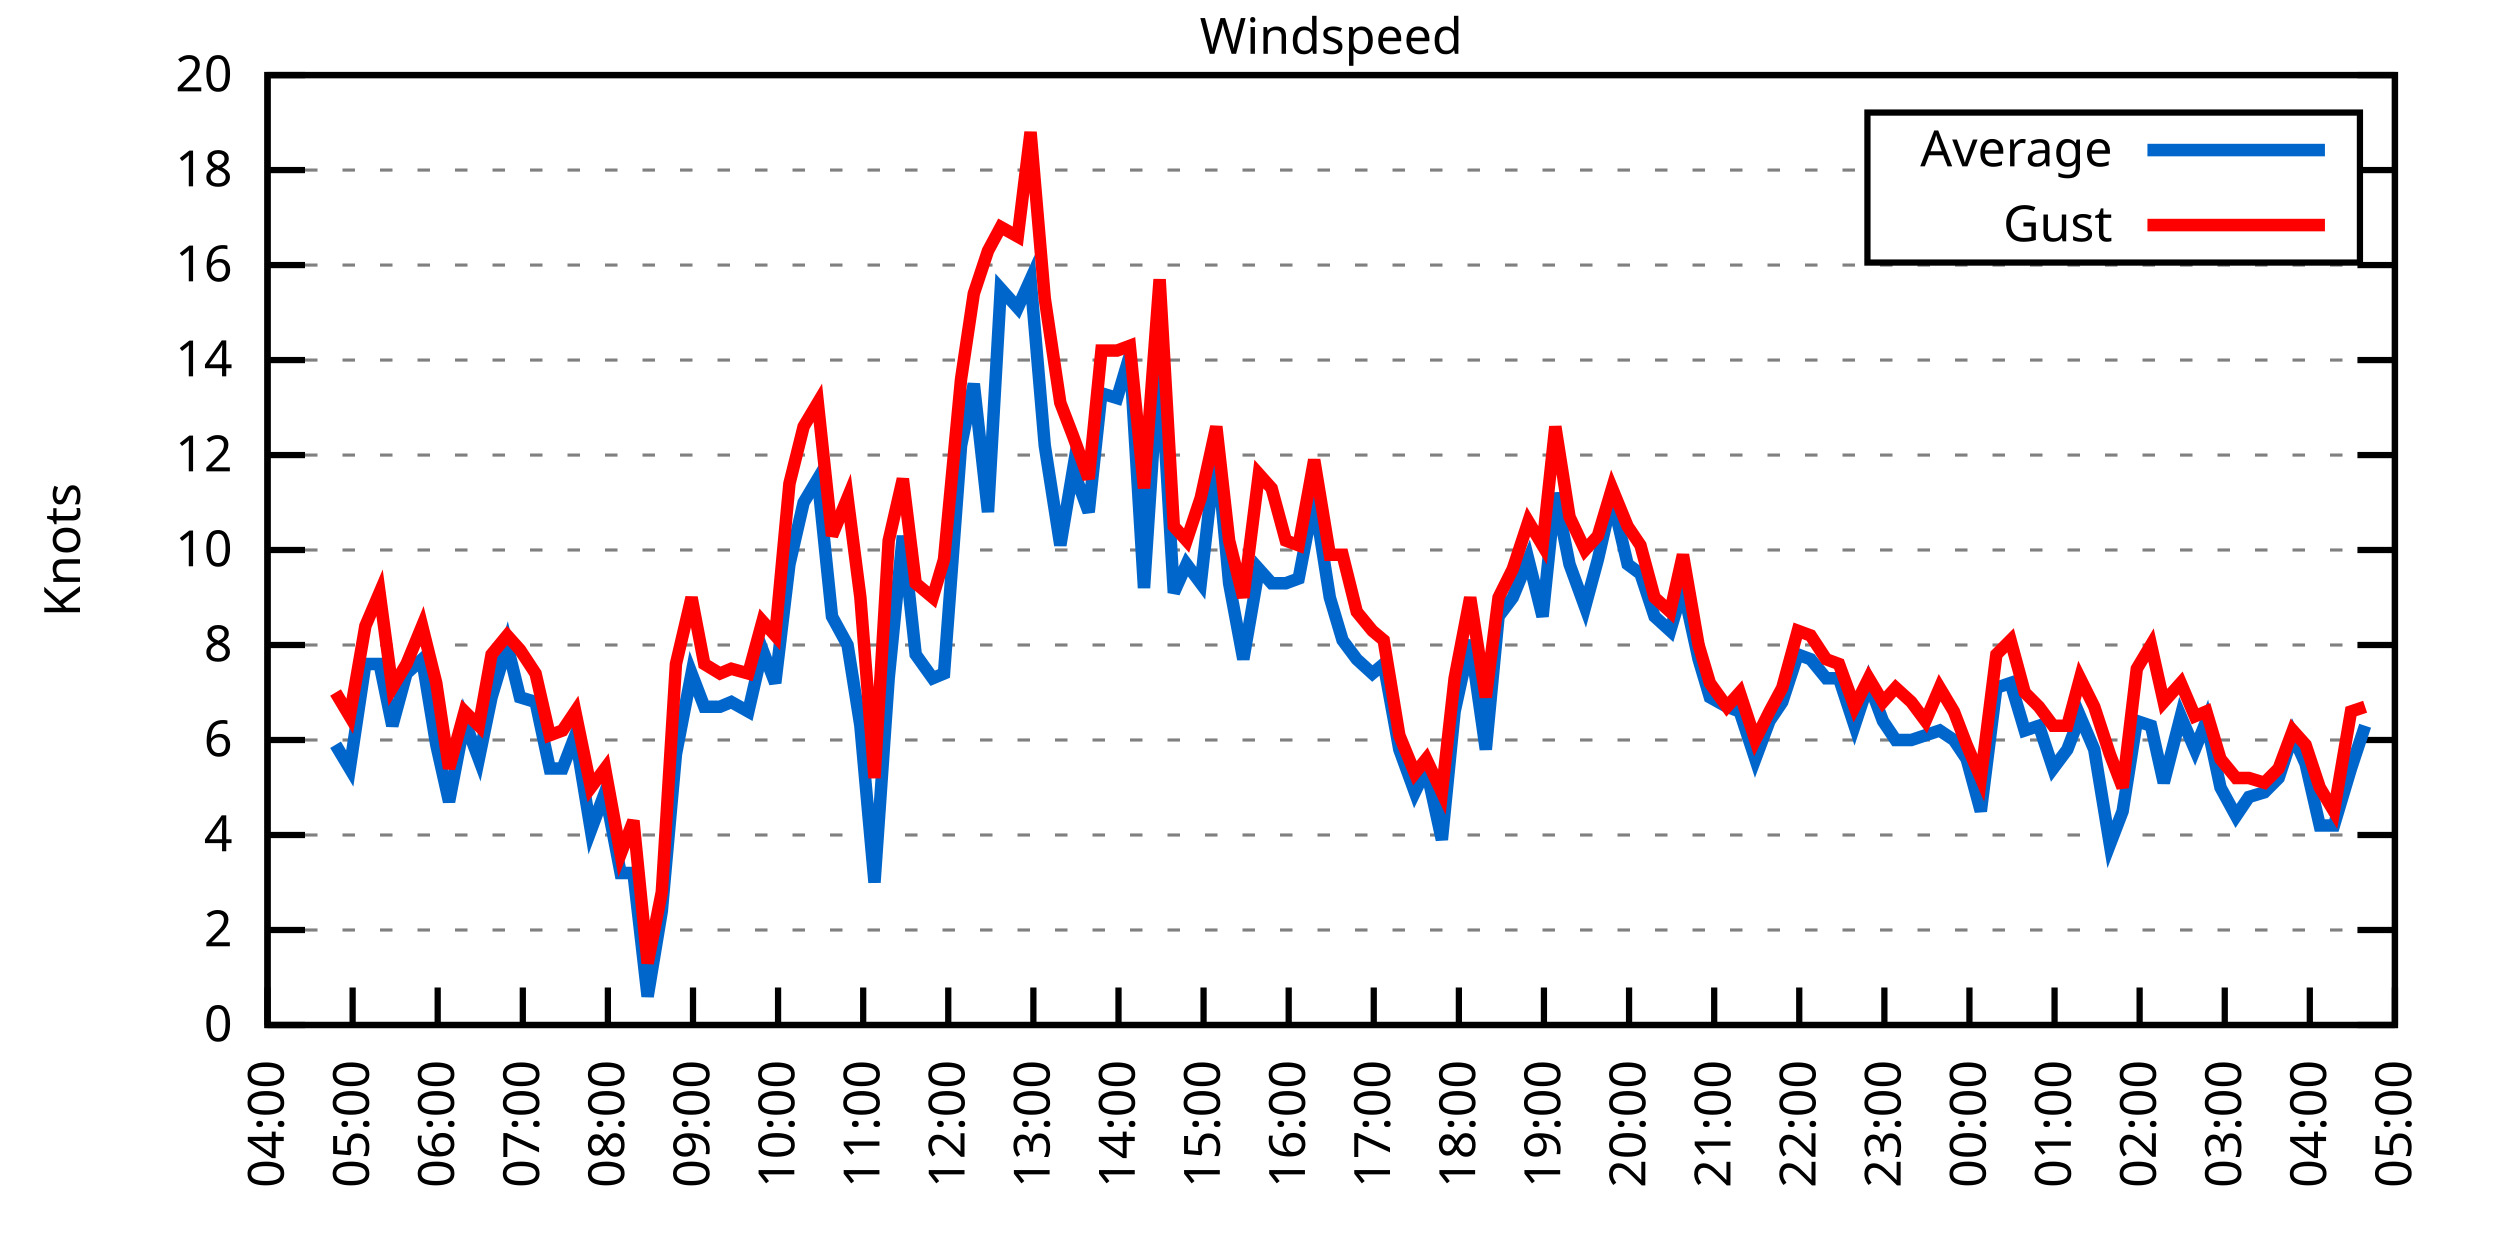
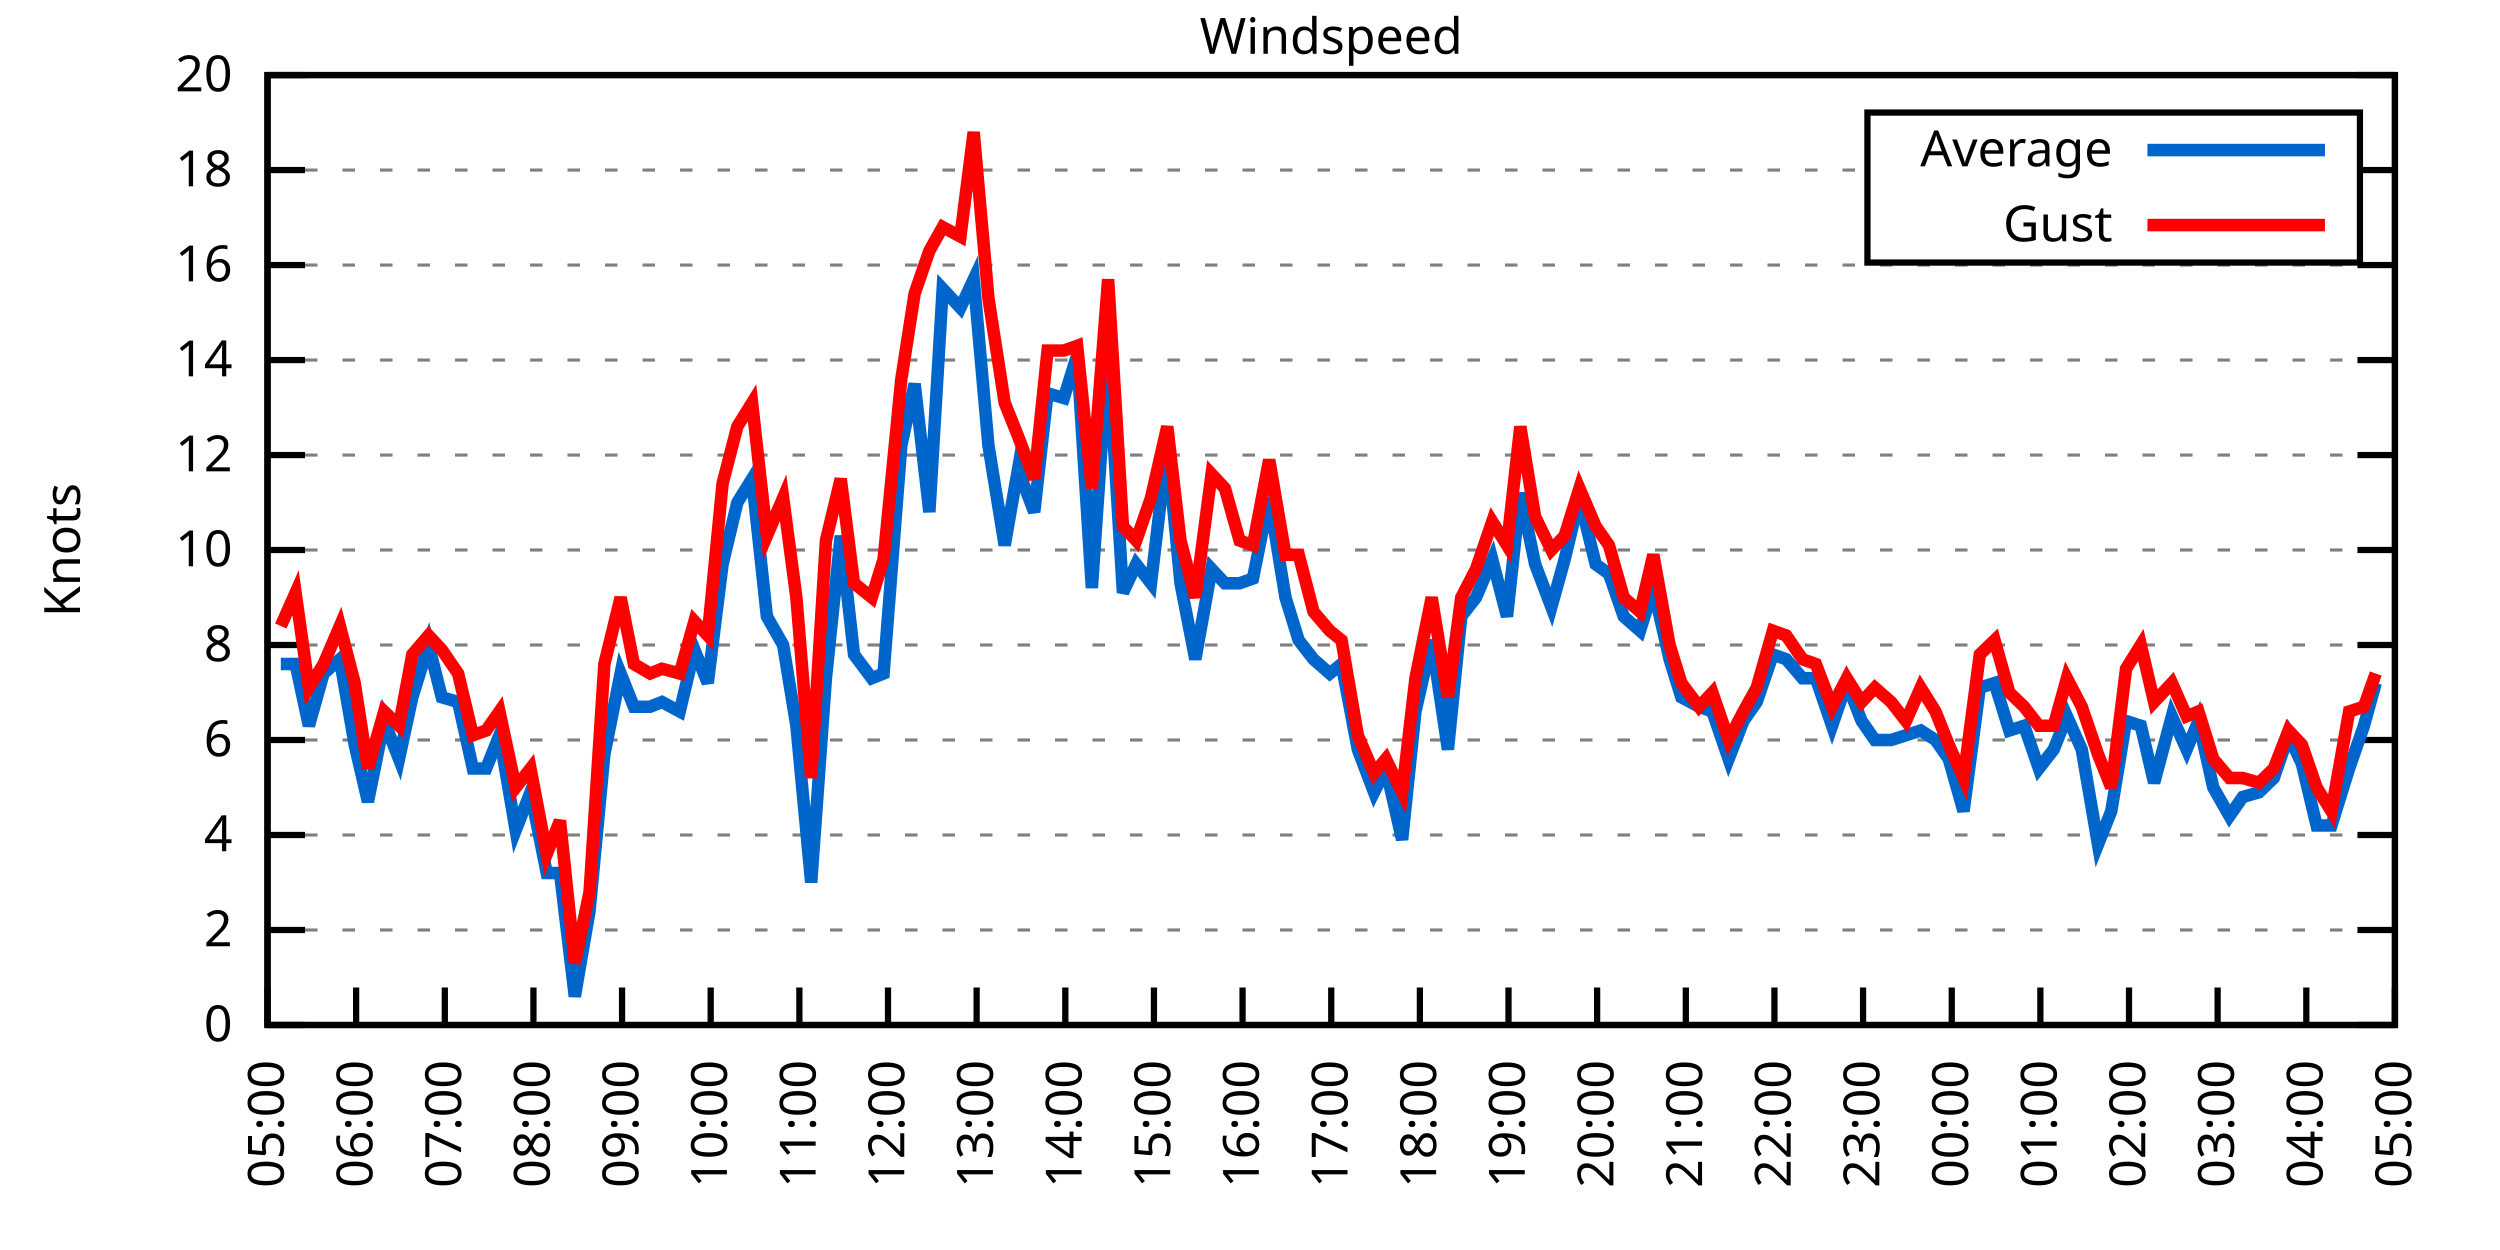
<svg xmlns="http://www.w3.org/2000/svg" xmlns:xlink="http://www.w3.org/1999/xlink" width="400" height="200" viewBox="0 0 400 200">
  <g id="gnuplot_canvas">
    <rect x="0" y="0" width="400" height="200" fill="none" />
    <defs>
      <circle id="gpDot" r="0.5" stroke-width="0.5" stroke="currentColor" />
      <path id="gpPt0" stroke-width="0.333" stroke="currentColor" d="M-1,0 h2 M0,-1 v2" />
      <path id="gpPt1" stroke-width="0.333" stroke="currentColor" d="M-1,-1 L1,1 M1,-1 L-1,1" />
      <path id="gpPt2" stroke-width="0.333" stroke="currentColor" d="M-1,0 L1,0 M0,-1 L0,1 M-1,-1 L1,1 M-1,1 L1,-1" />
      <rect id="gpPt3" stroke-width="0.333" stroke="currentColor" x="-1" y="-1" width="2" height="2" />
      <rect id="gpPt4" stroke-width="0.333" stroke="currentColor" fill="currentColor" x="-1" y="-1" width="2" height="2" />
      <circle id="gpPt5" stroke-width="0.333" stroke="currentColor" cx="0" cy="0" r="1" />
      <use xlink:href="#gpPt5" id="gpPt6" fill="currentColor" stroke="none" />
      <path id="gpPt7" stroke-width="0.333" stroke="currentColor" d="M0,-1.33 L-1.33,0.67 L1.33,0.67 z" />
      <use xlink:href="#gpPt7" id="gpPt8" fill="currentColor" stroke="none" />
      <use xlink:href="#gpPt7" id="gpPt9" stroke="currentColor" transform="rotate(180)" />
      <use xlink:href="#gpPt9" id="gpPt10" fill="currentColor" stroke="none" />
      <use xlink:href="#gpPt3" id="gpPt11" stroke="currentColor" transform="rotate(45)" />
      <use xlink:href="#gpPt11" id="gpPt12" fill="currentColor" stroke="none" />
      <path id="gpPt13" stroke-width="0.333" stroke="currentColor" d="M0,1.330 L1.265,0.411 L0.782,-1.067 L-0.782,-1.076 L-1.265,0.411 z" />
      <use xlink:href="#gpPt13" id="gpPt14" fill="currentColor" stroke="none" />
      <filter id="textbox" filterUnits="objectBoundingBox" x="0" y="0" height="1" width="1">
        <feFlood flood-color="white" flood-opacity="1" result="bgnd" />
        <feComposite in="SourceGraphic" in2="bgnd" operator="atop" />
      </filter>
      <filter id="greybox" filterUnits="objectBoundingBox" x="0" y="0" height="1" width="1">
        <feFlood flood-color="lightgrey" flood-opacity="1" result="grey" />
        <feComposite in="SourceGraphic" in2="grey" operator="atop" />
      </filter>
    </defs>
    <g fill="none" color="white" stroke="currentColor" stroke-width="1.00" stroke-linecap="butt" stroke-linejoin="miter">
</g>
    <g fill="none" color="black" stroke="currentColor" stroke-width="1.00" stroke-linecap="butt" stroke-linejoin="miter">
      <g stroke="none" shape-rendering="crispEdges">
        <polygon fill="rgb(255, 255, 255)" points="42.80,164.00 383.18,164.00 383.18,12.02 42.80,12.02 " />
      </g>
    </g>
    <g fill="none" color="black" stroke="currentColor" stroke-width="1.00" stroke-linecap="butt" stroke-linejoin="miter">
</g>
    <g fill="none" color="black" stroke="black" stroke-width="0.50" stroke-linecap="butt" stroke-linejoin="miter">
</g>
    <g fill="none" color="gray" stroke="currentColor" stroke-width="0.50" stroke-linecap="butt" stroke-linejoin="miter">
      <path stroke="gray" stroke-dasharray="2,4" class="gridline" d="M42.80,164.00 L383.19,164.00  " />
    </g>
    <g fill="none" color="gray" stroke="gray" stroke-width="1.00" stroke-linecap="butt" stroke-linejoin="miter">
</g>
    <g fill="none" color="black" stroke="currentColor" stroke-width="1.00" stroke-linecap="butt" stroke-linejoin="miter">
      <path stroke="black" d="M42.80,164.00 L48.80,164.00 M383.19,164.00 L377.19,164.00  " />
      <g transform="translate(37.20,166.60)" stroke="none" fill="black" font-family="Sans" font-size="8.00" text-anchor="end">
        <text>
          <tspan font-family="Sans"> 0</tspan>
        </text>
      </g>
    </g>
    <g fill="none" color="black" stroke="currentColor" stroke-width="1.00" stroke-linecap="butt" stroke-linejoin="miter">
</g>
    <g fill="none" color="black" stroke="black" stroke-width="0.50" stroke-linecap="butt" stroke-linejoin="miter">
</g>
    <g fill="none" color="gray" stroke="currentColor" stroke-width="0.50" stroke-linecap="butt" stroke-linejoin="miter">
      <path stroke="gray" stroke-dasharray="2,4" class="gridline" d="M42.80,148.80 L383.19,148.80  " />
    </g>
    <g fill="none" color="gray" stroke="gray" stroke-width="1.00" stroke-linecap="butt" stroke-linejoin="miter">
</g>
    <g fill="none" color="black" stroke="currentColor" stroke-width="1.00" stroke-linecap="butt" stroke-linejoin="miter">
      <path stroke="black" d="M42.80,148.80 L48.80,148.80 M383.19,148.80 L377.19,148.80  " />
      <g transform="translate(37.20,151.40)" stroke="none" fill="black" font-family="Sans" font-size="8.00" text-anchor="end">
        <text>
          <tspan font-family="Sans"> 2</tspan>
        </text>
      </g>
    </g>
    <g fill="none" color="black" stroke="currentColor" stroke-width="1.00" stroke-linecap="butt" stroke-linejoin="miter">
</g>
    <g fill="none" color="black" stroke="black" stroke-width="0.50" stroke-linecap="butt" stroke-linejoin="miter">
</g>
    <g fill="none" color="gray" stroke="currentColor" stroke-width="0.50" stroke-linecap="butt" stroke-linejoin="miter">
      <path stroke="gray" stroke-dasharray="2,4" class="gridline" d="M42.80,133.60 L383.19,133.60  " />
    </g>
    <g fill="none" color="gray" stroke="gray" stroke-width="1.00" stroke-linecap="butt" stroke-linejoin="miter">
</g>
    <g fill="none" color="black" stroke="currentColor" stroke-width="1.00" stroke-linecap="butt" stroke-linejoin="miter">
      <path stroke="black" d="M42.80,133.60 L48.80,133.60 M383.19,133.60 L377.19,133.60  " />
      <g transform="translate(37.20,136.20)" stroke="none" fill="black" font-family="Sans" font-size="8.00" text-anchor="end">
        <text>
          <tspan font-family="Sans"> 4</tspan>
        </text>
      </g>
    </g>
    <g fill="none" color="black" stroke="currentColor" stroke-width="1.00" stroke-linecap="butt" stroke-linejoin="miter">
</g>
    <g fill="none" color="black" stroke="black" stroke-width="0.50" stroke-linecap="butt" stroke-linejoin="miter">
</g>
    <g fill="none" color="gray" stroke="currentColor" stroke-width="0.50" stroke-linecap="butt" stroke-linejoin="miter">
      <path stroke="gray" stroke-dasharray="2,4" class="gridline" d="M42.80,118.40 L383.19,118.40  " />
    </g>
    <g fill="none" color="gray" stroke="gray" stroke-width="1.00" stroke-linecap="butt" stroke-linejoin="miter">
</g>
    <g fill="none" color="black" stroke="currentColor" stroke-width="1.00" stroke-linecap="butt" stroke-linejoin="miter">
      <path stroke="black" d="M42.80,118.40 L48.80,118.40 M383.19,118.40 L377.19,118.40  " />
      <g transform="translate(37.20,121.00)" stroke="none" fill="black" font-family="Sans" font-size="8.00" text-anchor="end">
        <text>
          <tspan font-family="Sans"> 6</tspan>
        </text>
      </g>
    </g>
    <g fill="none" color="black" stroke="currentColor" stroke-width="1.00" stroke-linecap="butt" stroke-linejoin="miter">
</g>
    <g fill="none" color="black" stroke="black" stroke-width="0.50" stroke-linecap="butt" stroke-linejoin="miter">
</g>
    <g fill="none" color="gray" stroke="currentColor" stroke-width="0.50" stroke-linecap="butt" stroke-linejoin="miter">
      <path stroke="gray" stroke-dasharray="2,4" class="gridline" d="M42.80,103.20 L383.19,103.20  " />
    </g>
    <g fill="none" color="gray" stroke="gray" stroke-width="1.00" stroke-linecap="butt" stroke-linejoin="miter">
</g>
    <g fill="none" color="black" stroke="currentColor" stroke-width="1.00" stroke-linecap="butt" stroke-linejoin="miter">
      <path stroke="black" d="M42.80,103.20 L48.80,103.20 M383.19,103.20 L377.19,103.20  " />
      <g transform="translate(37.20,105.80)" stroke="none" fill="black" font-family="Sans" font-size="8.00" text-anchor="end">
        <text>
          <tspan font-family="Sans"> 8</tspan>
        </text>
      </g>
    </g>
    <g fill="none" color="black" stroke="currentColor" stroke-width="1.00" stroke-linecap="butt" stroke-linejoin="miter">
</g>
    <g fill="none" color="black" stroke="black" stroke-width="0.50" stroke-linecap="butt" stroke-linejoin="miter">
</g>
    <g fill="none" color="gray" stroke="currentColor" stroke-width="0.50" stroke-linecap="butt" stroke-linejoin="miter">
      <path stroke="gray" stroke-dasharray="2,4" class="gridline" d="M42.80,88.00 L383.19,88.00  " />
    </g>
    <g fill="none" color="gray" stroke="gray" stroke-width="1.00" stroke-linecap="butt" stroke-linejoin="miter">
</g>
    <g fill="none" color="black" stroke="currentColor" stroke-width="1.00" stroke-linecap="butt" stroke-linejoin="miter">
      <path stroke="black" d="M42.80,88.00 L48.80,88.00 M383.19,88.00 L377.19,88.00  " />
      <g transform="translate(37.20,90.60)" stroke="none" fill="black" font-family="Sans" font-size="8.00" text-anchor="end">
        <text>
          <tspan font-family="Sans"> 10</tspan>
        </text>
      </g>
    </g>
    <g fill="none" color="black" stroke="currentColor" stroke-width="1.00" stroke-linecap="butt" stroke-linejoin="miter">
</g>
    <g fill="none" color="black" stroke="black" stroke-width="0.50" stroke-linecap="butt" stroke-linejoin="miter">
</g>
    <g fill="none" color="gray" stroke="currentColor" stroke-width="0.50" stroke-linecap="butt" stroke-linejoin="miter">
      <path stroke="gray" stroke-dasharray="2,4" class="gridline" d="M42.80,72.81 L383.19,72.81  " />
    </g>
    <g fill="none" color="gray" stroke="gray" stroke-width="1.00" stroke-linecap="butt" stroke-linejoin="miter">
</g>
    <g fill="none" color="black" stroke="currentColor" stroke-width="1.00" stroke-linecap="butt" stroke-linejoin="miter">
      <path stroke="black" d="M42.80,72.81 L48.80,72.81 M383.19,72.81 L377.19,72.81  " />
      <g transform="translate(37.20,75.41)" stroke="none" fill="black" font-family="Sans" font-size="8.00" text-anchor="end">
        <text>
          <tspan font-family="Sans"> 12</tspan>
        </text>
      </g>
    </g>
    <g fill="none" color="black" stroke="currentColor" stroke-width="1.00" stroke-linecap="butt" stroke-linejoin="miter">
</g>
    <g fill="none" color="black" stroke="black" stroke-width="0.50" stroke-linecap="butt" stroke-linejoin="miter">
</g>
    <g fill="none" color="gray" stroke="currentColor" stroke-width="0.50" stroke-linecap="butt" stroke-linejoin="miter">
      <path stroke="gray" stroke-dasharray="2,4" class="gridline" d="M42.80,57.61 L383.19,57.61  " />
    </g>
    <g fill="none" color="gray" stroke="gray" stroke-width="1.00" stroke-linecap="butt" stroke-linejoin="miter">
</g>
    <g fill="none" color="black" stroke="currentColor" stroke-width="1.00" stroke-linecap="butt" stroke-linejoin="miter">
      <path stroke="black" d="M42.80,57.61 L48.80,57.61 M383.19,57.61 L377.19,57.61  " />
      <g transform="translate(37.20,60.21)" stroke="none" fill="black" font-family="Sans" font-size="8.00" text-anchor="end">
        <text>
          <tspan font-family="Sans"> 14</tspan>
        </text>
      </g>
    </g>
    <g fill="none" color="black" stroke="currentColor" stroke-width="1.00" stroke-linecap="butt" stroke-linejoin="miter">
</g>
    <g fill="none" color="black" stroke="black" stroke-width="0.50" stroke-linecap="butt" stroke-linejoin="miter">
</g>
    <g fill="none" color="gray" stroke="currentColor" stroke-width="0.50" stroke-linecap="butt" stroke-linejoin="miter">
      <path stroke="gray" stroke-dasharray="2,4" class="gridline" d="M42.80,42.41 L383.19,42.41  " />
    </g>
    <g fill="none" color="gray" stroke="gray" stroke-width="1.00" stroke-linecap="butt" stroke-linejoin="miter">
</g>
    <g fill="none" color="black" stroke="currentColor" stroke-width="1.00" stroke-linecap="butt" stroke-linejoin="miter">
      <path stroke="black" d="M42.80,42.41 L48.80,42.41 M383.19,42.41 L377.19,42.41  " />
      <g transform="translate(37.20,45.01)" stroke="none" fill="black" font-family="Sans" font-size="8.00" text-anchor="end">
        <text>
          <tspan font-family="Sans"> 16</tspan>
        </text>
      </g>
    </g>
    <g fill="none" color="black" stroke="currentColor" stroke-width="1.00" stroke-linecap="butt" stroke-linejoin="miter">
</g>
    <g fill="none" color="black" stroke="black" stroke-width="0.50" stroke-linecap="butt" stroke-linejoin="miter">
</g>
    <g fill="none" color="gray" stroke="currentColor" stroke-width="0.50" stroke-linecap="butt" stroke-linejoin="miter">
      <path stroke="gray" stroke-dasharray="2,4" class="gridline" d="M42.80,27.21 L298.79,27.21 M377.59,27.21 L383.19,27.21  " />
    </g>
    <g fill="none" color="gray" stroke="gray" stroke-width="1.00" stroke-linecap="butt" stroke-linejoin="miter">
</g>
    <g fill="none" color="black" stroke="currentColor" stroke-width="1.00" stroke-linecap="butt" stroke-linejoin="miter">
      <path stroke="black" d="M42.80,27.21 L48.80,27.21 M383.19,27.21 L377.19,27.21  " />
      <g transform="translate(37.20,29.81)" stroke="none" fill="black" font-family="Sans" font-size="8.00" text-anchor="end">
        <text>
          <tspan font-family="Sans"> 18</tspan>
        </text>
      </g>
    </g>
    <g fill="none" color="black" stroke="currentColor" stroke-width="1.00" stroke-linecap="butt" stroke-linejoin="miter">
</g>
    <g fill="none" color="black" stroke="black" stroke-width="0.50" stroke-linecap="butt" stroke-linejoin="miter">
</g>
    <g fill="none" color="gray" stroke="currentColor" stroke-width="0.50" stroke-linecap="butt" stroke-linejoin="miter">
      <path stroke="gray" stroke-dasharray="2,4" class="gridline" d="M42.80,12.01 L383.19,12.01  " />
    </g>
    <g fill="none" color="gray" stroke="gray" stroke-width="1.00" stroke-linecap="butt" stroke-linejoin="miter">
</g>
    <g fill="none" color="black" stroke="currentColor" stroke-width="1.00" stroke-linecap="butt" stroke-linejoin="miter">
      <path stroke="black" d="M42.80,12.01 L48.80,12.01 M383.19,12.01 L377.19,12.01  " />
      <g transform="translate(37.20,14.61)" stroke="none" fill="black" font-family="Sans" font-size="8.00" text-anchor="end">
        <text>
          <tspan font-family="Sans"> 20</tspan>
        </text>
      </g>
    </g>
    <g fill="none" color="black" stroke="currentColor" stroke-width="1.00" stroke-linecap="butt" stroke-linejoin="miter">
      <path stroke="black" d="M42.80,164.00 L42.80,158.00  " />
      <g transform="translate(45.40,169.60) rotate(270.00)" stroke="none" fill="black" font-family="Sans" font-size="8.00" text-anchor="end">
        <text>
-           <tspan font-family="Sans">04:00</tspan>
-         </text>
-       </g>
-     </g>
-     <g fill="none" color="black" stroke="currentColor" stroke-width="1.00" stroke-linecap="butt" stroke-linejoin="miter">
-       <path stroke="black" d="M56.42,164.00 L56.42,158.00  " />
-       <g transform="translate(59.02,169.60) rotate(270.00)" stroke="none" fill="black" font-family="Sans" font-size="8.00" text-anchor="end">
-         <text>
          <tspan font-family="Sans">05:00</tspan>
        </text>
      </g>
    </g>
    <g fill="none" color="black" stroke="currentColor" stroke-width="1.00" stroke-linecap="butt" stroke-linejoin="miter">
-       <path stroke="black" d="M70.03,164.00 L70.03,158.00  " />
-       <g transform="translate(72.63,169.60) rotate(270.00)" stroke="none" fill="black" font-family="Sans" font-size="8.00" text-anchor="end">
+       <path stroke="black" d="M56.98,164.00 L56.98,158.00  " />
+       <g transform="translate(59.58,169.60) rotate(270.00)" stroke="none" fill="black" font-family="Sans" font-size="8.00" text-anchor="end">
        <text>
          <tspan font-family="Sans">06:00</tspan>
        </text>
      </g>
    </g>
    <g fill="none" color="black" stroke="currentColor" stroke-width="1.00" stroke-linecap="butt" stroke-linejoin="miter">
-       <path stroke="black" d="M83.65,164.00 L83.65,158.00  " />
-       <g transform="translate(86.25,169.60) rotate(270.00)" stroke="none" fill="black" font-family="Sans" font-size="8.00" text-anchor="end">
+       <path stroke="black" d="M71.17,164.00 L71.17,158.00  " />
+       <g transform="translate(73.77,169.60) rotate(270.00)" stroke="none" fill="black" font-family="Sans" font-size="8.00" text-anchor="end">
        <text>
          <tspan font-family="Sans">07:00</tspan>
        </text>
      </g>
    </g>
    <g fill="none" color="black" stroke="currentColor" stroke-width="1.00" stroke-linecap="butt" stroke-linejoin="miter">
-       <path stroke="black" d="M97.26,164.00 L97.26,158.00  " />
-       <g transform="translate(99.86,169.60) rotate(270.00)" stroke="none" fill="black" font-family="Sans" font-size="8.00" text-anchor="end">
+       <path stroke="black" d="M85.35,164.00 L85.35,158.00  " />
+       <g transform="translate(87.95,169.60) rotate(270.00)" stroke="none" fill="black" font-family="Sans" font-size="8.00" text-anchor="end">
        <text>
          <tspan font-family="Sans">08:00</tspan>
        </text>
      </g>
    </g>
    <g fill="none" color="black" stroke="currentColor" stroke-width="1.00" stroke-linecap="butt" stroke-linejoin="miter">
-       <path stroke="black" d="M110.88,164.00 L110.88,158.00  " />
-       <g transform="translate(113.48,169.60) rotate(270.00)" stroke="none" fill="black" font-family="Sans" font-size="8.00" text-anchor="end">
+       <path stroke="black" d="M99.53,164.00 L99.53,158.00  " />
+       <g transform="translate(102.13,169.60) rotate(270.00)" stroke="none" fill="black" font-family="Sans" font-size="8.00" text-anchor="end">
        <text>
          <tspan font-family="Sans">09:00</tspan>
        </text>
      </g>
    </g>
    <g fill="none" color="black" stroke="currentColor" stroke-width="1.00" stroke-linecap="butt" stroke-linejoin="miter">
-       <path stroke="black" d="M124.49,164.00 L124.49,158.00  " />
-       <g transform="translate(127.09,169.60) rotate(270.00)" stroke="none" fill="black" font-family="Sans" font-size="8.00" text-anchor="end">
+       <path stroke="black" d="M113.71,164.00 L113.71,158.00  " />
+       <g transform="translate(116.31,169.60) rotate(270.00)" stroke="none" fill="black" font-family="Sans" font-size="8.00" text-anchor="end">
        <text>
          <tspan font-family="Sans">10:00</tspan>
        </text>
      </g>
    </g>
    <g fill="none" color="black" stroke="currentColor" stroke-width="1.00" stroke-linecap="butt" stroke-linejoin="miter">
-       <path stroke="black" d="M138.11,164.00 L138.11,158.00  " />
-       <g transform="translate(140.71,169.60) rotate(270.00)" stroke="none" fill="black" font-family="Sans" font-size="8.00" text-anchor="end">
+       <path stroke="black" d="M127.90,164.00 L127.90,158.00  " />
+       <g transform="translate(130.50,169.60) rotate(270.00)" stroke="none" fill="black" font-family="Sans" font-size="8.00" text-anchor="end">
        <text>
          <tspan font-family="Sans">11:00</tspan>
        </text>
      </g>
    </g>
    <g fill="none" color="black" stroke="currentColor" stroke-width="1.00" stroke-linecap="butt" stroke-linejoin="miter">
-       <path stroke="black" d="M151.72,164.00 L151.72,158.00  " />
-       <g transform="translate(154.32,169.60) rotate(270.00)" stroke="none" fill="black" font-family="Sans" font-size="8.00" text-anchor="end">
+       <path stroke="black" d="M142.08,164.00 L142.08,158.00  " />
+       <g transform="translate(144.68,169.60) rotate(270.00)" stroke="none" fill="black" font-family="Sans" font-size="8.00" text-anchor="end">
        <text>
          <tspan font-family="Sans">12:00</tspan>
        </text>
      </g>
    </g>
    <g fill="none" color="black" stroke="currentColor" stroke-width="1.00" stroke-linecap="butt" stroke-linejoin="miter">
-       <path stroke="black" d="M165.34,164.00 L165.34,158.00  " />
-       <g transform="translate(167.94,169.60) rotate(270.00)" stroke="none" fill="black" font-family="Sans" font-size="8.00" text-anchor="end">
+       <path stroke="black" d="M156.26,164.00 L156.26,158.00  " />
+       <g transform="translate(158.86,169.60) rotate(270.00)" stroke="none" fill="black" font-family="Sans" font-size="8.00" text-anchor="end">
        <text>
          <tspan font-family="Sans">13:00</tspan>
        </text>
      </g>
    </g>
    <g fill="none" color="black" stroke="currentColor" stroke-width="1.00" stroke-linecap="butt" stroke-linejoin="miter">
-       <path stroke="black" d="M178.96,164.00 L178.96,158.00  " />
-       <g transform="translate(181.56,169.60) rotate(270.00)" stroke="none" fill="black" font-family="Sans" font-size="8.00" text-anchor="end">
+       <path stroke="black" d="M170.45,164.00 L170.45,158.00  " />
+       <g transform="translate(173.05,169.60) rotate(270.00)" stroke="none" fill="black" font-family="Sans" font-size="8.00" text-anchor="end">
        <text>
          <tspan font-family="Sans">14:00</tspan>
        </text>
      </g>
    </g>
    <g fill="none" color="black" stroke="currentColor" stroke-width="1.00" stroke-linecap="butt" stroke-linejoin="miter">
-       <path stroke="black" d="M192.57,164.00 L192.57,158.00  " />
-       <g transform="translate(195.17,169.60) rotate(270.00)" stroke="none" fill="black" font-family="Sans" font-size="8.00" text-anchor="end">
+       <path stroke="black" d="M184.63,164.00 L184.63,158.00  " />
+       <g transform="translate(187.23,169.60) rotate(270.00)" stroke="none" fill="black" font-family="Sans" font-size="8.00" text-anchor="end">
        <text>
          <tspan font-family="Sans">15:00</tspan>
        </text>
      </g>
    </g>
    <g fill="none" color="black" stroke="currentColor" stroke-width="1.00" stroke-linecap="butt" stroke-linejoin="miter">
-       <path stroke="black" d="M206.19,164.00 L206.19,158.00  " />
-       <g transform="translate(208.79,169.60) rotate(270.00)" stroke="none" fill="black" font-family="Sans" font-size="8.00" text-anchor="end">
+       <path stroke="black" d="M198.81,164.00 L198.81,158.00  " />
+       <g transform="translate(201.41,169.60) rotate(270.00)" stroke="none" fill="black" font-family="Sans" font-size="8.00" text-anchor="end">
        <text>
          <tspan font-family="Sans">16:00</tspan>
        </text>
      </g>
    </g>
    <g fill="none" color="black" stroke="currentColor" stroke-width="1.00" stroke-linecap="butt" stroke-linejoin="miter">
-       <path stroke="black" d="M219.80,164.00 L219.80,158.00  " />
-       <g transform="translate(222.40,169.60) rotate(270.00)" stroke="none" fill="black" font-family="Sans" font-size="8.00" text-anchor="end">
+       <path stroke="black" d="M213.00,164.00 L213.00,158.00  " />
+       <g transform="translate(215.60,169.60) rotate(270.00)" stroke="none" fill="black" font-family="Sans" font-size="8.00" text-anchor="end">
        <text>
          <tspan font-family="Sans">17:00</tspan>
        </text>
      </g>
    </g>
    <g fill="none" color="black" stroke="currentColor" stroke-width="1.00" stroke-linecap="butt" stroke-linejoin="miter">
-       <path stroke="black" d="M233.42,164.00 L233.42,158.00  " />
-       <g transform="translate(236.02,169.60) rotate(270.00)" stroke="none" fill="black" font-family="Sans" font-size="8.00" text-anchor="end">
+       <path stroke="black" d="M227.18,164.00 L227.18,158.00  " />
+       <g transform="translate(229.78,169.60) rotate(270.00)" stroke="none" fill="black" font-family="Sans" font-size="8.00" text-anchor="end">
        <text>
          <tspan font-family="Sans">18:00</tspan>
        </text>
      </g>
    </g>
    <g fill="none" color="black" stroke="currentColor" stroke-width="1.00" stroke-linecap="butt" stroke-linejoin="miter">
-       <path stroke="black" d="M247.03,164.00 L247.03,158.00  " />
-       <g transform="translate(249.63,169.60) rotate(270.00)" stroke="none" fill="black" font-family="Sans" font-size="8.00" text-anchor="end">
+       <path stroke="black" d="M241.36,164.00 L241.36,158.00  " />
+       <g transform="translate(243.96,169.60) rotate(270.00)" stroke="none" fill="black" font-family="Sans" font-size="8.00" text-anchor="end">
        <text>
          <tspan font-family="Sans">19:00</tspan>
        </text>
      </g>
    </g>
    <g fill="none" color="black" stroke="currentColor" stroke-width="1.00" stroke-linecap="butt" stroke-linejoin="miter">
-       <path stroke="black" d="M260.65,164.00 L260.65,158.00  " />
-       <g transform="translate(263.25,169.60) rotate(270.00)" stroke="none" fill="black" font-family="Sans" font-size="8.00" text-anchor="end">
+       <path stroke="black" d="M255.54,164.00 L255.54,158.00  " />
+       <g transform="translate(258.14,169.60) rotate(270.00)" stroke="none" fill="black" font-family="Sans" font-size="8.00" text-anchor="end">
        <text>
          <tspan font-family="Sans">20:00</tspan>
        </text>
      </g>
    </g>
    <g fill="none" color="black" stroke="currentColor" stroke-width="1.00" stroke-linecap="butt" stroke-linejoin="miter">
-       <path stroke="black" d="M274.27,164.00 L274.27,158.00  " />
-       <g transform="translate(276.87,169.60) rotate(270.00)" stroke="none" fill="black" font-family="Sans" font-size="8.00" text-anchor="end">
+       <path stroke="black" d="M269.73,164.00 L269.73,158.00  " />
+       <g transform="translate(272.33,169.60) rotate(270.00)" stroke="none" fill="black" font-family="Sans" font-size="8.00" text-anchor="end">
        <text>
          <tspan font-family="Sans">21:00</tspan>
        </text>
      </g>
    </g>
    <g fill="none" color="black" stroke="currentColor" stroke-width="1.00" stroke-linecap="butt" stroke-linejoin="miter">
-       <path stroke="black" d="M287.88,164.00 L287.88,158.00  " />
-       <g transform="translate(290.48,169.60) rotate(270.00)" stroke="none" fill="black" font-family="Sans" font-size="8.00" text-anchor="end">
+       <path stroke="black" d="M283.91,164.00 L283.91,158.00  " />
+       <g transform="translate(286.51,169.60) rotate(270.00)" stroke="none" fill="black" font-family="Sans" font-size="8.00" text-anchor="end">
        <text>
          <tspan font-family="Sans">22:00</tspan>
        </text>
      </g>
    </g>
    <g fill="none" color="black" stroke="currentColor" stroke-width="1.00" stroke-linecap="butt" stroke-linejoin="miter">
-       <path stroke="black" d="M301.50,164.00 L301.50,158.00  " />
-       <g transform="translate(304.10,169.60) rotate(270.00)" stroke="none" fill="black" font-family="Sans" font-size="8.00" text-anchor="end">
+       <path stroke="black" d="M298.09,164.00 L298.09,158.00  " />
+       <g transform="translate(300.69,169.60) rotate(270.00)" stroke="none" fill="black" font-family="Sans" font-size="8.00" text-anchor="end">
        <text>
          <tspan font-family="Sans">23:00</tspan>
        </text>
      </g>
    </g>
    <g fill="none" color="black" stroke="currentColor" stroke-width="1.00" stroke-linecap="butt" stroke-linejoin="miter">
-       <path stroke="black" d="M315.11,164.00 L315.11,158.00  " />
-       <g transform="translate(317.71,169.60) rotate(270.00)" stroke="none" fill="black" font-family="Sans" font-size="8.00" text-anchor="end">
+       <path stroke="black" d="M312.28,164.00 L312.28,158.00  " />
+       <g transform="translate(314.88,169.60) rotate(270.00)" stroke="none" fill="black" font-family="Sans" font-size="8.00" text-anchor="end">
        <text>
          <tspan font-family="Sans">00:00</tspan>
        </text>
      </g>
    </g>
    <g fill="none" color="black" stroke="currentColor" stroke-width="1.00" stroke-linecap="butt" stroke-linejoin="miter">
-       <path stroke="black" d="M328.73,164.00 L328.73,158.00  " />
-       <g transform="translate(331.33,169.60) rotate(270.00)" stroke="none" fill="black" font-family="Sans" font-size="8.00" text-anchor="end">
+       <path stroke="black" d="M326.46,164.00 L326.46,158.00  " />
+       <g transform="translate(329.06,169.60) rotate(270.00)" stroke="none" fill="black" font-family="Sans" font-size="8.00" text-anchor="end">
        <text>
          <tspan font-family="Sans">01:00</tspan>
        </text>
      </g>
    </g>
    <g fill="none" color="black" stroke="currentColor" stroke-width="1.00" stroke-linecap="butt" stroke-linejoin="miter">
-       <path stroke="black" d="M342.34,164.00 L342.34,158.00  " />
-       <g transform="translate(344.94,169.60) rotate(270.00)" stroke="none" fill="black" font-family="Sans" font-size="8.00" text-anchor="end">
+       <path stroke="black" d="M340.64,164.00 L340.64,158.00  " />
+       <g transform="translate(343.24,169.60) rotate(270.00)" stroke="none" fill="black" font-family="Sans" font-size="8.00" text-anchor="end">
        <text>
          <tspan font-family="Sans">02:00</tspan>
        </text>
      </g>
    </g>
    <g fill="none" color="black" stroke="currentColor" stroke-width="1.00" stroke-linecap="butt" stroke-linejoin="miter">
-       <path stroke="black" d="M355.96,164.00 L355.96,158.00  " />
-       <g transform="translate(358.56,169.60) rotate(270.00)" stroke="none" fill="black" font-family="Sans" font-size="8.00" text-anchor="end">
+       <path stroke="black" d="M354.82,164.00 L354.82,158.00  " />
+       <g transform="translate(357.42,169.60) rotate(270.00)" stroke="none" fill="black" font-family="Sans" font-size="8.00" text-anchor="end">
        <text>
          <tspan font-family="Sans">03:00</tspan>
        </text>
      </g>
    </g>
    <g fill="none" color="black" stroke="currentColor" stroke-width="1.00" stroke-linecap="butt" stroke-linejoin="miter">
-       <path stroke="black" d="M369.57,164.00 L369.57,158.00  " />
-       <g transform="translate(372.17,169.60) rotate(270.00)" stroke="none" fill="black" font-family="Sans" font-size="8.00" text-anchor="end">
+       <path stroke="black" d="M369.01,164.00 L369.01,158.00  " />
+       <g transform="translate(371.61,169.60) rotate(270.00)" stroke="none" fill="black" font-family="Sans" font-size="8.00" text-anchor="end">
        <text>
          <tspan font-family="Sans">04:00</tspan>
        </text>
      </g>
    </g>
    <g fill="none" color="black" stroke="currentColor" stroke-width="1.00" stroke-linecap="butt" stroke-linejoin="miter">
      <path stroke="black" d="M383.19,164.00 L383.19,158.00  " />
      <g transform="translate(385.79,169.60) rotate(270.00)" stroke="none" fill="black" font-family="Sans" font-size="8.00" text-anchor="end">
        <text>
          <tspan font-family="Sans">05:00</tspan>
        </text>
      </g>
    </g>
    <g fill="none" color="black" stroke="currentColor" stroke-width="1.00" stroke-linecap="butt" stroke-linejoin="miter">
</g>
    <g fill="none" color="black" stroke="currentColor" stroke-width="1.00" stroke-linecap="butt" stroke-linejoin="miter">
      <path stroke="black" d="M42.80,12.01 L42.80,164.00 L383.19,164.00 L383.19,12.01 L42.80,12.01 Z  " />
    </g>
    <g fill="none" color="black" stroke="currentColor" stroke-width="1.00" stroke-linecap="butt" stroke-linejoin="miter">
</g>
    <g fill="none" color="black" stroke="currentColor" stroke-width="1.00" stroke-linecap="butt" stroke-linejoin="miter">
      <path stroke="black" d="M298.79,42.01 L298.79,18.01 L377.59,18.01 L377.59,42.01 L298.79,42.01 Z  " />
    </g>
    <g id="Windspeed_plot_1">
      <g fill="none" color="white" stroke="black" stroke-width="2.00" stroke-linecap="butt" stroke-linejoin="miter">
</g>
      <g fill="none" color="black" stroke="currentColor" stroke-width="2.00" stroke-linecap="butt" stroke-linejoin="miter">
        <g transform="translate(337.99,26.61)" stroke="none" fill="black" font-family="Sans" font-size="8.00" text-anchor="end">
          <text>
            <tspan font-family="Sans">Average</tspan>
          </text>
        </g>
      </g>
      <g fill="none" color="black" stroke="currentColor" stroke-width="2.00" stroke-linecap="butt" stroke-linejoin="miter">
-         <path stroke="rgb(  0, 102, 204)" d="M343.59,24.01 L371.99,24.01 M53.69,119.16 L55.96,122.96 L58.46,106.24 L60.73,106.24 L62.77,116.12 L65.04,107.76   L67.54,105.48 L69.80,119.16 L71.85,128.28 L74.34,115.36 L76.61,121.44 L78.65,111.56 L81.15,103.20 L83.19,111.56   L85.69,112.32 L87.96,122.96 L90.00,122.96 L92.04,117.64 L94.54,132.84 L96.81,126.76 L99.30,139.68 L101.35,139.68   L103.62,159.44 L105.89,145.76 L108.15,120.68 L110.65,107.76 L112.69,113.08 L115.19,113.08 L117.01,112.32 L119.73,113.84   L122.00,103.96 L124.04,109.28 L126.31,90.28 L128.58,80.41 L130.85,76.61 L133.12,98.64 L135.61,103.20 L137.66,116.12   L139.92,141.20 L142.19,108.52 L144.46,85.73 L146.51,104.72 L149.23,108.52 L151.04,107.76 L153.77,71.29 L155.81,61.41   L158.08,81.93 L160.12,46.21 L162.84,49.25 L164.89,44.69 L167.16,71.29 L169.65,87.25 L171.69,75.09 L174.19,81.93   L176.23,62.93 L178.73,63.69 L180.77,56.85 L183.04,94.08 L185.54,56.09 L187.81,94.84 L189.85,90.28 L192.12,93.32   L194.61,71.29 L196.66,93.32 L198.93,105.48 L201.42,91.04 L203.46,93.32 L205.73,93.32 L207.78,92.56 L210.27,79.65   L212.77,95.60 L214.81,102.44 L217.08,105.48 L219.58,107.76 L221.39,106.24 L223.89,119.92 L226.38,126.76 L228.20,122.96   L230.70,134.36 L232.74,113.84 L235.23,102.44 L237.73,119.92 L239.77,98.64 L242.04,95.60 L244.54,89.52 L246.81,98.64   L248.85,78.89 L251.12,90.28 L253.61,97.12 L255.66,89.52 L257.93,79.65 L260.42,90.28 L262.47,91.80 L264.73,98.64   L267.23,100.92 L269.27,94.08 L271.77,105.48 L273.58,111.56 L276.31,113.08 L278.35,113.84 L280.85,121.44 L283.12,115.36   L285.16,112.32 L287.65,104.72 L289.70,105.48 L292.19,108.52 L294.23,108.52 L296.73,116.12 L299.00,109.28 L301.27,115.36   L303.31,118.40 L305.81,118.40 L308.08,117.64 L310.35,116.88 L312.62,118.40 L314.66,121.44 L316.93,129.80 L319.42,110.04   L321.69,109.28 L323.96,116.88 L326.23,116.12 L328.50,122.96 L330.77,119.92 L332.81,114.60 L335.08,119.92 L337.58,135.12   L339.62,129.80 L341.89,115.36 L344.16,116.12 L346.20,125.24 L348.92,114.60 L351.19,119.92 L353.01,115.36 L355.28,126.00   L357.77,130.56 L359.82,127.52 L362.31,126.76 L364.58,124.48 L366.85,117.64 L368.89,122.20 L371.16,132.08 L373.43,132.08   L376.16,122.96 L378.42,116.12  " />
+         <path stroke="rgb(  0, 102, 204)" d="M343.59,24.01 L371.99,24.01 M44.93,106.24 L47.29,106.24 L49.42,116.12 L51.78,107.76 L54.38,105.48 L56.75,119.16   L58.87,128.28 L61.47,115.36 L63.84,121.44 L65.97,111.56 L68.57,103.20 L70.69,111.56 L73.29,112.32 L75.66,122.96   L77.78,122.96 L79.91,117.64 L82.51,132.84 L84.88,126.76 L87.48,139.68 L89.60,139.68 L91.97,159.44 L94.33,145.76   L96.70,120.68 L99.30,107.76 L101.42,113.08 L104.02,113.08 L105.91,112.32 L108.75,113.84 L111.11,103.96 L113.24,109.28   L115.61,90.28 L117.97,80.41 L120.33,76.61 L122.70,98.64 L125.30,103.20 L127.42,116.12 L129.79,141.20 L132.15,108.52   L134.52,85.73 L136.64,104.72 L139.48,108.52 L141.37,107.76 L144.21,71.29 L146.34,61.41 L148.70,81.93 L150.83,46.21   L153.66,49.25 L155.79,44.69 L158.15,71.29 L160.75,87.25 L162.88,75.09 L165.48,81.93 L167.61,62.93 L170.21,63.69   L172.34,56.85 L174.70,94.08 L177.30,56.09 L179.67,94.84 L181.79,90.28 L184.16,93.32 L186.76,71.29 L188.88,93.32   L191.25,105.48 L193.85,91.04 L195.98,93.32 L198.34,93.32 L200.47,92.56 L203.07,79.65 L205.67,95.60 L207.79,102.44   L210.16,105.48 L212.76,107.76 L214.65,106.24 L217.25,119.92 L219.85,126.76 L221.74,122.96 L224.34,134.36 L226.47,113.84   L229.07,102.44 L231.67,119.92 L233.80,98.64 L236.16,95.60 L238.76,89.52 L241.12,98.64 L243.25,78.89 L245.62,90.28   L248.22,97.12 L250.34,89.52 L252.71,79.65 L255.31,90.28 L257.43,91.80 L259.80,98.64 L262.40,100.92 L264.53,94.08   L267.13,105.48 L269.02,111.56 L271.85,113.08 L273.98,113.84 L276.58,121.44 L278.95,115.36 L281.07,112.32 L283.67,104.72   L285.80,105.48 L288.40,108.52 L290.53,108.52 L293.13,116.12 L295.49,109.28 L297.86,115.36 L299.98,118.40 L302.58,118.40   L304.95,117.64 L307.31,116.88 L309.68,118.40 L311.80,121.44 L314.17,129.80 L316.77,110.04 L319.13,109.28 L321.49,116.88   L323.86,116.12 L326.22,122.96 L328.59,119.92 L330.71,114.60 L333.08,119.92 L335.68,135.12 L337.80,129.80 L340.17,115.36   L342.53,116.12 L344.66,125.24 L347.50,114.60 L349.86,119.92 L351.75,115.36 L354.12,126.00 L356.72,130.56 L358.84,127.52   L361.44,126.76 L363.81,124.48 L366.17,117.64 L368.30,122.20 L370.66,132.08 L373.03,132.08 L375.86,122.96 L378.23,116.12   L380.12,109.28  " />
      </g>
    </g>
    <g id="Windspeed_plot_2">
      <g fill="none" color="black" stroke="currentColor" stroke-width="2.00" stroke-linecap="butt" stroke-linejoin="miter">
        <g transform="translate(337.99,38.61)" stroke="none" fill="black" font-family="Sans" font-size="8.00" text-anchor="end">
          <text>
            <tspan font-family="Sans">Gust</tspan>
          </text>
        </g>
      </g>
      <g fill="none" color="black" stroke="currentColor" stroke-width="2.00" stroke-linecap="butt" stroke-linejoin="miter">
-         <path stroke="rgb(255,   0,   0)" d="M343.59,36.01 L371.99,36.01 M53.69,110.80 L55.96,114.60 L58.46,100.16 L60.73,94.84 L62.77,110.04 L65.04,106.24   L67.54,100.16 L69.80,109.28 L71.85,122.96 L74.34,113.84 L76.61,116.12 L78.65,104.72 L81.15,101.68 L83.19,103.96   L85.69,107.76 L87.96,117.64 L90.00,116.88 L92.04,113.84 L94.54,126.00 L96.81,122.96 L99.30,136.64 L101.35,131.32   L103.62,154.12 L105.89,142.72 L108.15,106.24 L110.65,95.60 L112.69,106.24 L115.19,107.76 L117.01,107.00 L119.73,107.76   L122.00,99.40 L124.04,101.68 L126.31,77.37 L128.58,68.25 L130.85,64.45 L133.12,85.73 L135.61,79.65 L137.66,95.60   L139.92,124.48 L142.19,86.49 L144.46,76.61 L146.51,93.32 L149.23,95.60 L151.04,89.52 L153.77,60.65 L155.81,46.97   L158.08,40.13 L160.12,36.33 L162.84,37.85 L164.89,21.13 L167.16,47.73 L169.65,64.45 L171.69,69.77 L174.19,76.61   L176.23,56.09 L178.73,56.09 L180.77,55.33 L183.04,78.13 L185.54,44.69 L187.81,84.21 L189.85,86.49 L192.12,79.65   L194.61,68.25 L196.66,86.49 L198.93,95.60 L201.42,75.85 L203.46,78.13 L205.73,86.49 L207.78,87.25 L210.27,73.57   L212.77,88.76 L214.81,88.76 L217.08,97.88 L219.58,100.92 L221.39,102.44 L223.89,117.64 L226.38,123.72 L228.20,121.44   L230.70,126.76 L232.74,108.52 L235.23,95.60 L237.73,111.56 L239.77,95.60 L242.04,91.04 L244.54,83.45 L246.81,87.25   L248.85,68.25 L251.12,82.69 L253.61,88.00 L255.66,85.73 L257.93,78.13 L260.42,84.21 L262.47,87.25 L264.73,95.60   L267.23,97.88 L269.27,88.76 L271.77,103.20 L273.58,109.28 L276.31,113.08 L278.35,110.80 L280.85,118.40 L283.12,113.84   L285.16,110.04 L287.65,100.92 L289.70,101.68 L292.19,105.48 L294.23,106.24 L296.73,113.08 L299.00,108.52 L301.27,112.32   L303.31,110.04 L305.81,112.32 L308.08,115.36 L310.35,110.04 L312.62,113.84 L314.66,119.16 L316.93,124.48 L319.42,104.72   L321.69,102.44 L323.96,110.80 L326.23,113.08 L328.50,116.12 L330.77,116.12 L332.81,108.52 L335.08,113.08 L337.58,120.68   L339.62,126.00 L341.89,107.00 L344.16,103.20 L346.20,112.32 L348.92,109.28 L351.19,114.60 L353.01,113.84 L355.28,121.44   L357.77,124.48 L359.82,124.48 L362.31,125.24 L364.58,122.96 L366.85,116.88 L368.89,119.16 L371.16,126.00 L373.43,129.80   L376.16,113.84 L378.42,113.08  " />
+         <path stroke="rgb(255,   0,   0)" d="M343.59,36.01 L371.99,36.01 M44.93,100.16 L47.29,94.84 L49.42,110.04 L51.78,106.24 L54.38,100.16 L56.75,109.28   L58.87,122.96 L61.47,113.84 L63.84,116.12 L65.97,104.72 L68.57,101.68 L70.69,103.96 L73.29,107.76 L75.66,117.64   L77.78,116.88 L79.91,113.84 L82.51,126.00 L84.88,122.96 L87.48,136.64 L89.60,131.32 L91.97,154.12 L94.33,142.72   L96.70,106.24 L99.30,95.60 L101.42,106.24 L104.02,107.76 L105.91,107.00 L108.75,107.76 L111.11,99.40 L113.24,101.68   L115.61,77.37 L117.97,68.25 L120.33,64.45 L122.70,85.73 L125.30,79.65 L127.42,95.60 L129.79,124.48 L132.15,86.49   L134.52,76.61 L136.64,93.32 L139.48,95.60 L141.37,89.52 L144.21,60.65 L146.34,46.97 L148.70,40.13 L150.83,36.33   L153.66,37.85 L155.79,21.13 L158.15,47.73 L160.75,64.45 L162.88,69.77 L165.48,76.61 L167.61,56.09 L170.21,56.09   L172.34,55.33 L174.70,78.13 L177.30,44.69 L179.67,84.21 L181.79,86.49 L184.16,79.65 L186.76,68.25 L188.88,86.49   L191.25,95.60 L193.85,75.85 L195.98,78.13 L198.34,86.49 L200.47,87.25 L203.07,73.57 L205.67,88.76 L207.79,88.76   L210.16,97.88 L212.76,100.92 L214.65,102.44 L217.25,117.64 L219.85,123.72 L221.74,121.44 L224.34,126.76 L226.47,108.52   L229.07,95.60 L231.67,111.56 L233.80,95.60 L236.16,91.04 L238.76,83.45 L241.12,87.25 L243.25,68.25 L245.62,82.69   L248.22,88.00 L250.34,85.73 L252.71,78.13 L255.31,84.21 L257.43,87.25 L259.80,95.60 L262.40,97.88 L264.53,88.76   L267.13,103.20 L269.02,109.28 L271.85,113.08 L273.98,110.80 L276.58,118.40 L278.95,113.84 L281.07,110.04 L283.67,100.92   L285.80,101.68 L288.40,105.48 L290.53,106.24 L293.13,113.08 L295.49,108.52 L297.86,112.32 L299.98,110.04 L302.58,112.32   L304.95,115.36 L307.31,110.04 L309.68,113.84 L311.80,119.16 L314.17,124.48 L316.77,104.72 L319.13,102.44 L321.49,110.80   L323.86,113.08 L326.22,116.12 L328.59,116.12 L330.71,108.52 L333.08,113.08 L335.68,120.68 L337.80,126.00 L340.17,107.00   L342.53,103.20 L344.66,112.32 L347.50,109.28 L349.86,114.60 L351.75,113.84 L354.12,121.44 L356.72,124.48 L358.84,124.48   L361.44,125.24 L363.81,122.96 L366.17,116.88 L368.30,119.16 L370.66,126.00 L373.03,129.80 L375.86,113.84 L378.23,113.08   L380.12,107.76  " />
      </g>
    </g>
    <g fill="none" color="black" stroke="currentColor" stroke-width="2.00" stroke-linecap="butt" stroke-linejoin="miter">
</g>
    <g fill="none" color="black" stroke="black" stroke-width="1.00" stroke-linecap="butt" stroke-linejoin="miter">
</g>
    <g fill="none" color="black" stroke="currentColor" stroke-width="1.00" stroke-linecap="butt" stroke-linejoin="miter">
      <path stroke="black" d="M42.80,12.01 L42.80,164.00 L383.19,164.00 L383.19,12.01 L42.80,12.01 Z  " />
      <g transform="translate(12.80,88.01) rotate(270.00)" stroke="none" fill="black" font-family="Sans" font-size="8.00" text-anchor="middle">
        <text>
          <tspan font-family="Sans">Knots</tspan>
        </text>
      </g>
    </g>
    <g fill="none" color="black" stroke="currentColor" stroke-width="1.00" stroke-linecap="butt" stroke-linejoin="miter">
</g>
    <g fill="none" color="black" stroke="currentColor" stroke-width="1.00" stroke-linecap="butt" stroke-linejoin="miter">
      <g transform="translate(212.99,8.61)" stroke="none" fill="black" font-family="Sans" font-size="8.00" text-anchor="middle">
        <text>
          <tspan font-family="Sans">Windspeed</tspan>
        </text>
      </g>
    </g>
    <g fill="none" color="black" stroke="currentColor" stroke-width="1.00" stroke-linecap="butt" stroke-linejoin="miter">
</g>
  </g>
</svg>
